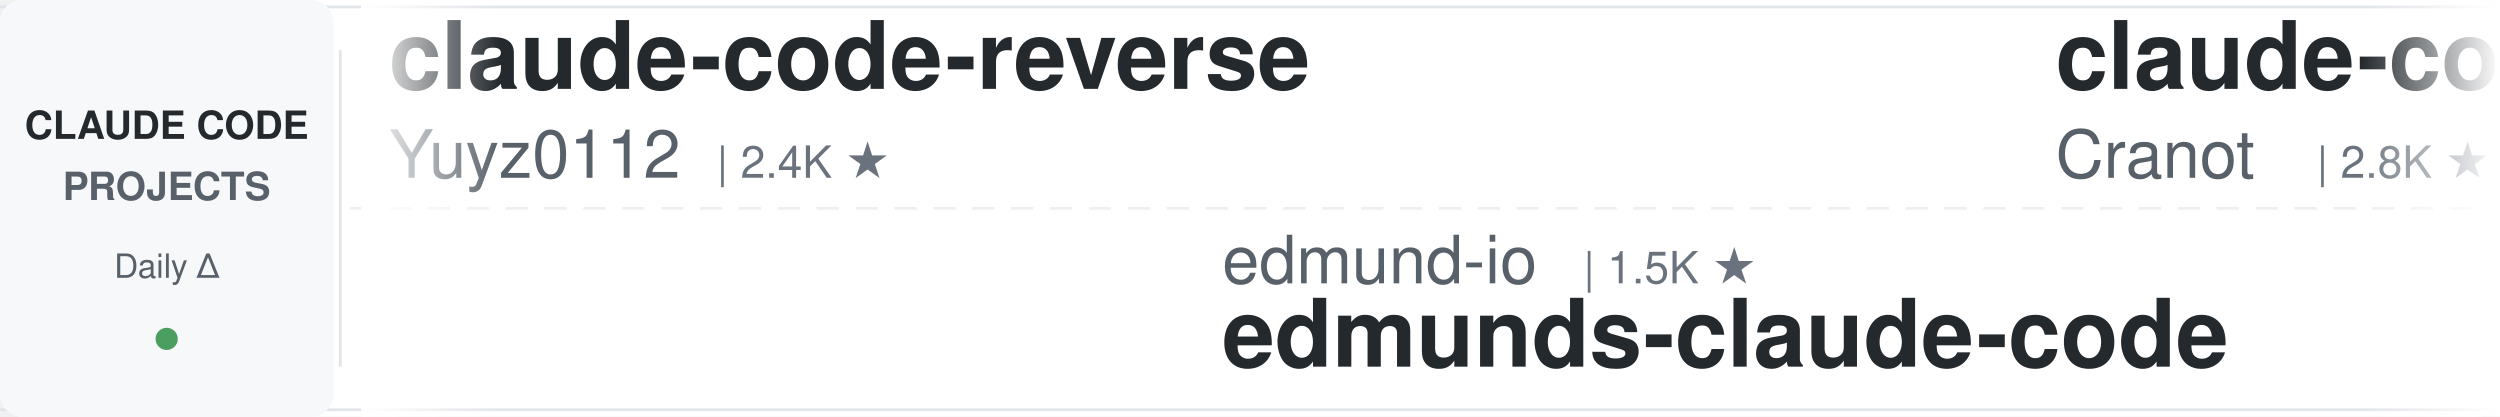
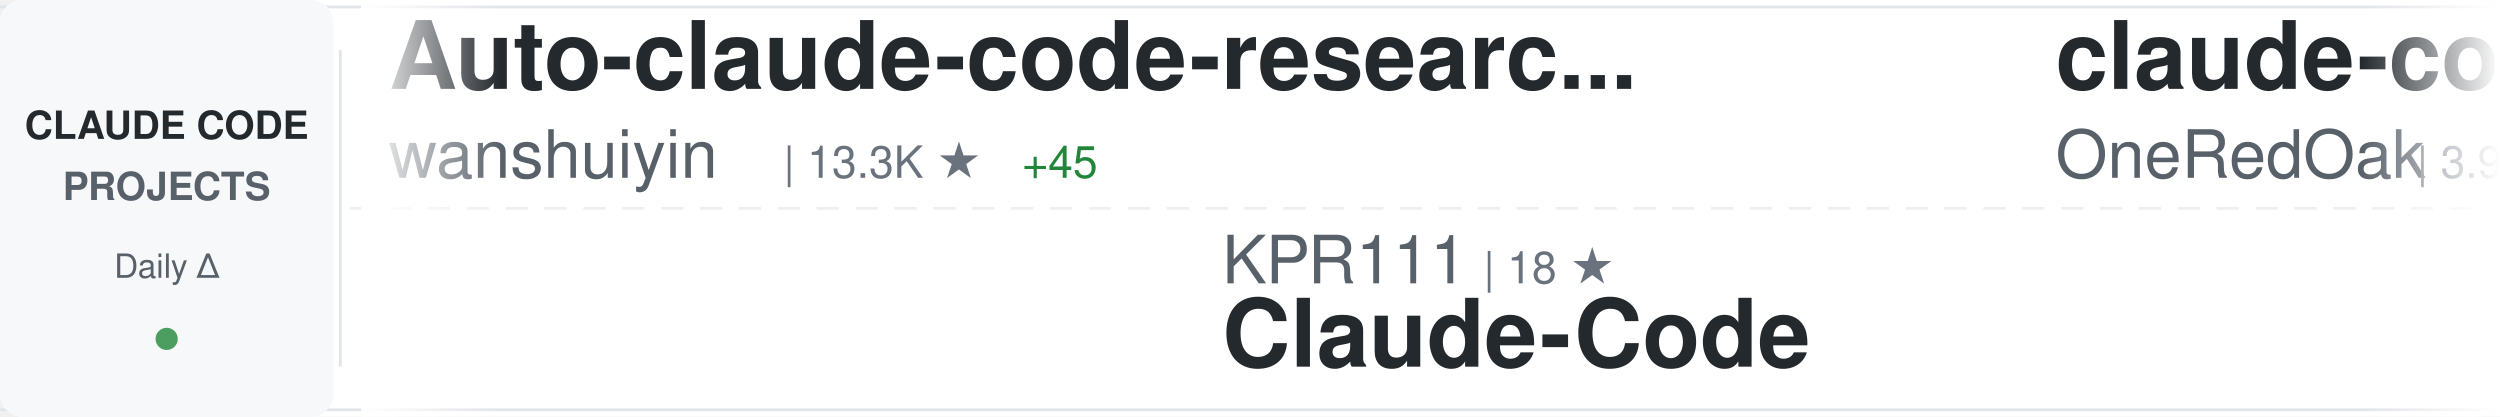
<svg xmlns="http://www.w3.org/2000/svg" width="900" height="150">
  <defs>
    <linearGradient id="awesomeLeftFade" x1="0%" y1="0%" x2="100%" y2="0%">
      <stop offset="0%" style="stop-color:#ffffff;stop-opacity:1" />
      <stop offset="100%" style="stop-color:#ffffff;stop-opacity:0" />
    </linearGradient>
    <linearGradient id="awesomeRightFade" x1="0%" y1="0%" x2="100%" y2="0%">
      <stop offset="0%" style="stop-color:#ffffff;stop-opacity:0" />
      <stop offset="100%" style="stop-color:#ffffff;stop-opacity:1" />
    </linearGradient>
  </defs>
  <rect width="900" height="150" fill="#ffffff" rx="8" />
  <rect x="0" y="2" width="900" height="1" fill="#e1e4e8" />
  <rect x="0" y="147" width="900" height="1" fill="#e1e4e8" />
  <line x1="0" y1="75" x2="900" y2="75" stroke="#e1e4e8" stroke-width="1" stroke-dasharray="8 6" opacity="0.6" />
  <rect x="0" y="0" width="120" height="150" fill="#f6f8fa" rx="8" />
  <text x="60" y="50" font-family="-apple-system, BlinkMacSystemFont, 'Segoe UI', Helvetica, Arial, sans-serif" font-size="14" font-weight="600" fill="#24292e" text-anchor="middle">CLAUDE CODE</text>
  <text x="60" y="72" font-family="-apple-system, BlinkMacSystemFont, 'Segoe UI', Helvetica, Arial, sans-serif" font-size="14" font-weight="600" fill="#586069" text-anchor="middle">PROJECTS</text>
  <text x="60" y="100" font-family="-apple-system, BlinkMacSystemFont, 'Segoe UI', Helvetica, Arial, sans-serif" font-size="12" font-weight="500" fill="#586069" text-anchor="middle">Daily Δ</text>
  <circle cx="60" cy="122" r="4" fill="#22863a" opacity="0.8" />
  <rect x="122" y="18" width="1" height="114" fill="#e1e4e8" />
  <clipPath id="awesomeTickerClip">
    <rect x="130" y="0" width="770" height="150" />
  </clipPath>
  <g clip-path="url(#awesomeTickerClip)">
    <g id="awesomeTickerItems">
      <animateTransform attributeName="transform" attributeType="XML" type="translate" from="0 0" to="-3000 0" dur="54s" repeatCount="indefinite" />
      <g transform="translate(0, 0)">
-         <text x="140" y="32" font-family="-apple-system, BlinkMacSystemFont, 'Segoe UI', Helvetica, Arial, sans-serif" font-size="34" font-weight="600" fill="#24292e">claude-code-reverse</text>
-         <text x="140" y="64" font-family="-apple-system, BlinkMacSystemFont, 'Segoe UI', Helvetica, Arial, sans-serif" font-size="24" font-weight="400" fill="#586069">Yuyz0112</text>
-         <text x="258" y="64" font-family="-apple-system, BlinkMacSystemFont, 'Segoe UI', Helvetica, Arial, sans-serif" font-size="16" font-weight="500" fill="#6a737d">| 2.4K ★</text>
+         <text x="140" y="32" font-family="-apple-system, BlinkMacSystemFont, 'Segoe UI', Helvetica, Arial, sans-serif" font-size="34" font-weight="600" fill="#24292e">Auto-claude-code-researc...</text>
+         <text x="140" y="64" font-family="-apple-system, BlinkMacSystemFont, 'Segoe UI', Helvetica, Arial, sans-serif" font-size="24" font-weight="400" fill="#586069">wanshuiyin</text>
+         <text x="282" y="64" font-family="-apple-system, BlinkMacSystemFont, 'Segoe UI', Helvetica, Arial, sans-serif" font-size="16" font-weight="500" fill="#6a737d">| 13.3K ★</text>
+         <text x="368" y="64" font-family="-apple-system, BlinkMacSystemFont, 'Segoe UI', Helvetica, Arial, sans-serif" font-size="16" font-weight="500" fill="#22863a"> +45</text>
      </g>
      <g transform="translate(300, 0)">
-         <text x="140" y="102" font-family="-apple-system, BlinkMacSystemFont, 'Segoe UI', Helvetica, Arial, sans-serif" font-size="24" font-weight="400" fill="#586069">edmund-io</text>
-         <text x="270" y="102" font-family="-apple-system, BlinkMacSystemFont, 'Segoe UI', Helvetica, Arial, sans-serif" font-size="16" font-weight="500" fill="#6a737d">| 1.5K ★</text>
-         <text x="140" y="132" font-family="-apple-system, BlinkMacSystemFont, 'Segoe UI', Helvetica, Arial, sans-serif" font-size="34" font-weight="600" fill="#24292e">edmunds-claude-code</text>
+         <text x="140" y="102" font-family="-apple-system, BlinkMacSystemFont, 'Segoe UI', Helvetica, Arial, sans-serif" font-size="24" font-weight="400" fill="#586069">KPR111</text>
+         <text x="234" y="102" font-family="-apple-system, BlinkMacSystemFont, 'Segoe UI', Helvetica, Arial, sans-serif" font-size="16" font-weight="500" fill="#6a737d">| 18 ★</text>
+         <text x="140" y="132" font-family="-apple-system, BlinkMacSystemFont, 'Segoe UI', Helvetica, Arial, sans-serif" font-size="34" font-weight="600" fill="#24292e">Claude-Code</text>
      </g>
      <g transform="translate(600, 0)">
-         <text x="140" y="32" font-family="-apple-system, BlinkMacSystemFont, 'Segoe UI', Helvetica, Arial, sans-serif" font-size="34" font-weight="600" fill="#24292e">claude-code-guide</text>
-         <text x="140" y="64" font-family="-apple-system, BlinkMacSystemFont, 'Segoe UI', Helvetica, Arial, sans-serif" font-size="24" font-weight="400" fill="#586069">Cranot</text>
-         <text x="234" y="64" font-family="-apple-system, BlinkMacSystemFont, 'Segoe UI', Helvetica, Arial, sans-serif" font-size="16" font-weight="500" fill="#6a737d">| 2.8K ★</text>
+         <text x="140" y="32" font-family="-apple-system, BlinkMacSystemFont, 'Segoe UI', Helvetica, Arial, sans-serif" font-size="34" font-weight="600" fill="#24292e">claude-code-workflows</text>
+         <text x="140" y="64" font-family="-apple-system, BlinkMacSystemFont, 'Segoe UI', Helvetica, Arial, sans-serif" font-size="24" font-weight="400" fill="#586069">OneRedOak</text>
+         <text x="270" y="64" font-family="-apple-system, BlinkMacSystemFont, 'Segoe UI', Helvetica, Arial, sans-serif" font-size="16" font-weight="500" fill="#6a737d">| 3.9K ★</text>
      </g>
      <g transform="translate(900, 0)">
-         <text x="140" y="102" font-family="-apple-system, BlinkMacSystemFont, 'Segoe UI', Helvetica, Arial, sans-serif" font-size="24" font-weight="400" fill="#586069">jeremylongshore</text>
-         <text x="342" y="102" font-family="-apple-system, BlinkMacSystemFont, 'Segoe UI', Helvetica, Arial, sans-serif" font-size="16" font-weight="500" fill="#6a737d">| 2.5K ★</text>
-         <text x="419" y="102" font-family="-apple-system, BlinkMacSystemFont, 'Segoe UI', Helvetica, Arial, sans-serif" font-size="16" font-weight="500" fill="#22863a"> +5</text>
-         <text x="140" y="132" font-family="-apple-system, BlinkMacSystemFont, 'Segoe UI', Helvetica, Arial, sans-serif" font-size="34" font-weight="600" fill="#24292e">claude-code-plugins-plus...</text>
+         <text x="140" y="102" font-family="-apple-system, BlinkMacSystemFont, 'Segoe UI', Helvetica, Arial, sans-serif" font-size="24" font-weight="400" fill="#586069">musistudio</text>
+         <text x="282" y="102" font-family="-apple-system, BlinkMacSystemFont, 'Segoe UI', Helvetica, Arial, sans-serif" font-size="16" font-weight="500" fill="#6a737d">| 35.7K ★</text>
+         <text x="368" y="102" font-family="-apple-system, BlinkMacSystemFont, 'Segoe UI', Helvetica, Arial, sans-serif" font-size="16" font-weight="500" fill="#22863a"> +24</text>
+         <text x="140" y="132" font-family="-apple-system, BlinkMacSystemFont, 'Segoe UI', Helvetica, Arial, sans-serif" font-size="34" font-weight="600" fill="#24292e">claude-code-router</text>
      </g>
      <g transform="translate(1200, 0)">
-         <text x="140" y="32" font-family="-apple-system, BlinkMacSystemFont, 'Segoe UI', Helvetica, Arial, sans-serif" font-size="34" font-weight="600" fill="#24292e">claude-code-system-promp...</text>
-         <text x="140" y="64" font-family="-apple-system, BlinkMacSystemFont, 'Segoe UI', Helvetica, Arial, sans-serif" font-size="24" font-weight="400" fill="#586069">Piebald-AI</text>
-         <text x="282" y="64" font-family="-apple-system, BlinkMacSystemFont, 'Segoe UI', Helvetica, Arial, sans-serif" font-size="16" font-weight="500" fill="#6a737d">| 11.8K ★</text>
-         <text x="368" y="64" font-family="-apple-system, BlinkMacSystemFont, 'Segoe UI', Helvetica, Arial, sans-serif" font-size="16" font-weight="500" fill="#22863a"> +17</text>
+         <text x="140" y="32" font-family="-apple-system, BlinkMacSystemFont, 'Segoe UI', Helvetica, Arial, sans-serif" font-size="34" font-weight="600" fill="#24292e">arcads-claude-code</text>
+         <text x="140" y="64" font-family="-apple-system, BlinkMacSystemFont, 'Segoe UI', Helvetica, Arial, sans-serif" font-size="24" font-weight="400" fill="#586069">krusemediallc</text>
+         <text x="318" y="64" font-family="-apple-system, BlinkMacSystemFont, 'Segoe UI', Helvetica, Arial, sans-serif" font-size="16" font-weight="500" fill="#6a737d">| 998 ★</text>
+         <text x="386" y="64" font-family="-apple-system, BlinkMacSystemFont, 'Segoe UI', Helvetica, Arial, sans-serif" font-size="16" font-weight="500" fill="#22863a"> +5</text>
      </g>
      <g transform="translate(1500, 0)">
-         <text x="140" y="102" font-family="-apple-system, BlinkMacSystemFont, 'Segoe UI', Helvetica, Arial, sans-serif" font-size="24" font-weight="400" fill="#586069">lintsinghua</text>
-         <text x="294" y="102" font-family="-apple-system, BlinkMacSystemFont, 'Segoe UI', Helvetica, Arial, sans-serif" font-size="16" font-weight="500" fill="#6a737d">| 3.9K ★</text>
-         <text x="371" y="102" font-family="-apple-system, BlinkMacSystemFont, 'Segoe UI', Helvetica, Arial, sans-serif" font-size="16" font-weight="500" fill="#22863a"> +3</text>
-         <text x="140" y="132" font-family="-apple-system, BlinkMacSystemFont, 'Segoe UI', Helvetica, Arial, sans-serif" font-size="34" font-weight="600" fill="#24292e">claude-code-book</text>
+         <text x="140" y="102" font-family="-apple-system, BlinkMacSystemFont, 'Segoe UI', Helvetica, Arial, sans-serif" font-size="24" font-weight="400" fill="#586069">shareAI-lab</text>
+         <text x="294" y="102" font-family="-apple-system, BlinkMacSystemFont, 'Segoe UI', Helvetica, Arial, sans-serif" font-size="16" font-weight="500" fill="#6a737d">| 70.7K ★</text>
+         <text x="380" y="102" font-family="-apple-system, BlinkMacSystemFont, 'Segoe UI', Helvetica, Arial, sans-serif" font-size="16" font-weight="500" fill="#22863a"> +90</text>
+         <text x="140" y="132" font-family="-apple-system, BlinkMacSystemFont, 'Segoe UI', Helvetica, Arial, sans-serif" font-size="34" font-weight="600" fill="#24292e">learn-claude-code</text>
      </g>
      <g transform="translate(1800, 0)">
-         <text x="140" y="32" font-family="-apple-system, BlinkMacSystemFont, 'Segoe UI', Helvetica, Arial, sans-serif" font-size="34" font-weight="600" fill="#24292e">claude-code-hub</text>
-         <text x="140" y="64" font-family="-apple-system, BlinkMacSystemFont, 'Segoe UI', Helvetica, Arial, sans-serif" font-size="24" font-weight="400" fill="#586069">ding113</text>
-         <text x="246" y="64" font-family="-apple-system, BlinkMacSystemFont, 'Segoe UI', Helvetica, Arial, sans-serif" font-size="16" font-weight="500" fill="#6a737d">| 3.2K ★</text>
-         <text x="323" y="64" font-family="-apple-system, BlinkMacSystemFont, 'Segoe UI', Helvetica, Arial, sans-serif" font-size="16" font-weight="500" fill="#22863a"> +4</text>
+         <text x="140" y="32" font-family="-apple-system, BlinkMacSystemFont, 'Segoe UI', Helvetica, Arial, sans-serif" font-size="34" font-weight="600" fill="#24292e">Claude-Code</text>
+         <text x="140" y="64" font-family="-apple-system, BlinkMacSystemFont, 'Segoe UI', Helvetica, Arial, sans-serif" font-size="24" font-weight="400" fill="#586069">OrcaWhisper</text>
+         <text x="294" y="64" font-family="-apple-system, BlinkMacSystemFont, 'Segoe UI', Helvetica, Arial, sans-serif" font-size="16" font-weight="500" fill="#6a737d">| 83 ★</text>
      </g>
      <g transform="translate(2100, 0)">
-         <text x="140" y="102" font-family="-apple-system, BlinkMacSystemFont, 'Segoe UI', Helvetica, Arial, sans-serif" font-size="24" font-weight="400" fill="#586069">Windy3f3f3f3f</text>
-         <text x="318" y="102" font-family="-apple-system, BlinkMacSystemFont, 'Segoe UI', Helvetica, Arial, sans-serif" font-size="16" font-weight="500" fill="#6a737d">| 2.2K ★</text>
-         <text x="395" y="102" font-family="-apple-system, BlinkMacSystemFont, 'Segoe UI', Helvetica, Arial, sans-serif" font-size="16" font-weight="500" fill="#22863a"> +11</text>
-         <text x="140" y="132" font-family="-apple-system, BlinkMacSystemFont, 'Segoe UI', Helvetica, Arial, sans-serif" font-size="34" font-weight="600" fill="#24292e">claude-code-from-scratch</text>
+         <text x="140" y="102" font-family="-apple-system, BlinkMacSystemFont, 'Segoe UI', Helvetica, Arial, sans-serif" font-size="24" font-weight="400" fill="#586069">lorryjovens-hub</text>
+         <text x="342" y="102" font-family="-apple-system, BlinkMacSystemFont, 'Segoe UI', Helvetica, Arial, sans-serif" font-size="16" font-weight="500" fill="#6a737d">| 1.7K ★</text>
+         <text x="419" y="102" font-family="-apple-system, BlinkMacSystemFont, 'Segoe UI', Helvetica, Arial, sans-serif" font-size="16" font-weight="500" fill="#22863a"> +4</text>
+         <text x="140" y="132" font-family="-apple-system, BlinkMacSystemFont, 'Segoe UI', Helvetica, Arial, sans-serif" font-size="34" font-weight="600" fill="#24292e">claude-code-rust</text>
      </g>
      <g transform="translate(2400, 0)">
-         <text x="140" y="32" font-family="-apple-system, BlinkMacSystemFont, 'Segoe UI', Helvetica, Arial, sans-serif" font-size="34" font-weight="600" fill="#24292e">claude_code_src</text>
-         <text x="140" y="64" font-family="-apple-system, BlinkMacSystemFont, 'Segoe UI', Helvetica, Arial, sans-serif" font-size="24" font-weight="400" fill="#586069">ponponon</text>
-         <text x="258" y="64" font-family="-apple-system, BlinkMacSystemFont, 'Segoe UI', Helvetica, Arial, sans-serif" font-size="16" font-weight="500" fill="#6a737d">| 2.3K ★</text>
-         <text x="335" y="64" font-family="-apple-system, BlinkMacSystemFont, 'Segoe UI', Helvetica, Arial, sans-serif" font-size="16" font-weight="500" fill="#22863a"> +1</text>
+         <text x="140" y="32" font-family="-apple-system, BlinkMacSystemFont, 'Segoe UI', Helvetica, Arial, sans-serif" font-size="34" font-weight="600" fill="#24292e">claude-code-proxy</text>
+         <text x="140" y="64" font-family="-apple-system, BlinkMacSystemFont, 'Segoe UI', Helvetica, Arial, sans-serif" font-size="24" font-weight="400" fill="#586069">1rgs</text>
+         <text x="210" y="64" font-family="-apple-system, BlinkMacSystemFont, 'Segoe UI', Helvetica, Arial, sans-serif" font-size="16" font-weight="500" fill="#6a737d">| 3.7K ★</text>
+         <text x="287" y="64" font-family="-apple-system, BlinkMacSystemFont, 'Segoe UI', Helvetica, Arial, sans-serif" font-size="16" font-weight="500" fill="#22863a"> +2</text>
      </g>
      <g transform="translate(2700, 0)">
-         <text x="140" y="102" font-family="-apple-system, BlinkMacSystemFont, 'Segoe UI', Helvetica, Arial, sans-serif" font-size="24" font-weight="400" fill="#586069">alejandrobalderas</text>
-         <text x="366" y="102" font-family="-apple-system, BlinkMacSystemFont, 'Segoe UI', Helvetica, Arial, sans-serif" font-size="16" font-weight="500" fill="#6a737d">| 2.7K ★</text>
-         <text x="443" y="102" font-family="-apple-system, BlinkMacSystemFont, 'Segoe UI', Helvetica, Arial, sans-serif" font-size="16" font-weight="500" fill="#22863a"> +51</text>
-         <text x="140" y="132" font-family="-apple-system, BlinkMacSystemFont, 'Segoe UI', Helvetica, Arial, sans-serif" font-size="34" font-weight="600" fill="#24292e">claude-code-from-source</text>
+         <text x="140" y="102" font-family="-apple-system, BlinkMacSystemFont, 'Segoe UI', Helvetica, Arial, sans-serif" font-size="24" font-weight="400" fill="#586069">anthropics</text>
+         <text x="282" y="102" font-family="-apple-system, BlinkMacSystemFont, 'Segoe UI', Helvetica, Arial, sans-serif" font-size="16" font-weight="500" fill="#6a737d">| 160.3K ★</text>
+         <text x="377" y="102" font-family="-apple-system, BlinkMacSystemFont, 'Segoe UI', Helvetica, Arial, sans-serif" font-size="16" font-weight="500" fill="#22863a"> +239</text>
+         <text x="140" y="132" font-family="-apple-system, BlinkMacSystemFont, 'Segoe UI', Helvetica, Arial, sans-serif" font-size="34" font-weight="600" fill="#24292e">skills</text>
      </g>
      <g transform="translate(3000, 0)">
-         <text x="140" y="32" font-family="-apple-system, BlinkMacSystemFont, 'Segoe UI', Helvetica, Arial, sans-serif" font-size="34" font-weight="600" fill="#24292e">claude-code-reverse</text>
-         <text x="140" y="64" font-family="-apple-system, BlinkMacSystemFont, 'Segoe UI', Helvetica, Arial, sans-serif" font-size="24" font-weight="400" fill="#586069">Yuyz0112</text>
-         <text x="258" y="64" font-family="-apple-system, BlinkMacSystemFont, 'Segoe UI', Helvetica, Arial, sans-serif" font-size="16" font-weight="500" fill="#6a737d">| 2.4K ★</text>
+         <text x="140" y="32" font-family="-apple-system, BlinkMacSystemFont, 'Segoe UI', Helvetica, Arial, sans-serif" font-size="34" font-weight="600" fill="#24292e">Auto-claude-code-researc...</text>
+         <text x="140" y="64" font-family="-apple-system, BlinkMacSystemFont, 'Segoe UI', Helvetica, Arial, sans-serif" font-size="24" font-weight="400" fill="#586069">wanshuiyin</text>
+         <text x="282" y="64" font-family="-apple-system, BlinkMacSystemFont, 'Segoe UI', Helvetica, Arial, sans-serif" font-size="16" font-weight="500" fill="#6a737d">| 13.3K ★</text>
+         <text x="368" y="64" font-family="-apple-system, BlinkMacSystemFont, 'Segoe UI', Helvetica, Arial, sans-serif" font-size="16" font-weight="500" fill="#22863a"> +45</text>
      </g>
      <g transform="translate(3300, 0)">
-         <text x="140" y="102" font-family="-apple-system, BlinkMacSystemFont, 'Segoe UI', Helvetica, Arial, sans-serif" font-size="24" font-weight="400" fill="#586069">edmund-io</text>
-         <text x="270" y="102" font-family="-apple-system, BlinkMacSystemFont, 'Segoe UI', Helvetica, Arial, sans-serif" font-size="16" font-weight="500" fill="#6a737d">| 1.5K ★</text>
-         <text x="140" y="132" font-family="-apple-system, BlinkMacSystemFont, 'Segoe UI', Helvetica, Arial, sans-serif" font-size="34" font-weight="600" fill="#24292e">edmunds-claude-code</text>
+         <text x="140" y="102" font-family="-apple-system, BlinkMacSystemFont, 'Segoe UI', Helvetica, Arial, sans-serif" font-size="24" font-weight="400" fill="#586069">KPR111</text>
+         <text x="234" y="102" font-family="-apple-system, BlinkMacSystemFont, 'Segoe UI', Helvetica, Arial, sans-serif" font-size="16" font-weight="500" fill="#6a737d">| 18 ★</text>
+         <text x="140" y="132" font-family="-apple-system, BlinkMacSystemFont, 'Segoe UI', Helvetica, Arial, sans-serif" font-size="34" font-weight="600" fill="#24292e">Claude-Code</text>
      </g>
      <g transform="translate(3600, 0)">
-         <text x="140" y="32" font-family="-apple-system, BlinkMacSystemFont, 'Segoe UI', Helvetica, Arial, sans-serif" font-size="34" font-weight="600" fill="#24292e">claude-code-guide</text>
-         <text x="140" y="64" font-family="-apple-system, BlinkMacSystemFont, 'Segoe UI', Helvetica, Arial, sans-serif" font-size="24" font-weight="400" fill="#586069">Cranot</text>
-         <text x="234" y="64" font-family="-apple-system, BlinkMacSystemFont, 'Segoe UI', Helvetica, Arial, sans-serif" font-size="16" font-weight="500" fill="#6a737d">| 2.8K ★</text>
+         <text x="140" y="32" font-family="-apple-system, BlinkMacSystemFont, 'Segoe UI', Helvetica, Arial, sans-serif" font-size="34" font-weight="600" fill="#24292e">claude-code-workflows</text>
+         <text x="140" y="64" font-family="-apple-system, BlinkMacSystemFont, 'Segoe UI', Helvetica, Arial, sans-serif" font-size="24" font-weight="400" fill="#586069">OneRedOak</text>
+         <text x="270" y="64" font-family="-apple-system, BlinkMacSystemFont, 'Segoe UI', Helvetica, Arial, sans-serif" font-size="16" font-weight="500" fill="#6a737d">| 3.9K ★</text>
      </g>
      <g transform="translate(3900, 0)">
-         <text x="140" y="102" font-family="-apple-system, BlinkMacSystemFont, 'Segoe UI', Helvetica, Arial, sans-serif" font-size="24" font-weight="400" fill="#586069">jeremylongshore</text>
-         <text x="342" y="102" font-family="-apple-system, BlinkMacSystemFont, 'Segoe UI', Helvetica, Arial, sans-serif" font-size="16" font-weight="500" fill="#6a737d">| 2.5K ★</text>
-         <text x="419" y="102" font-family="-apple-system, BlinkMacSystemFont, 'Segoe UI', Helvetica, Arial, sans-serif" font-size="16" font-weight="500" fill="#22863a"> +5</text>
-         <text x="140" y="132" font-family="-apple-system, BlinkMacSystemFont, 'Segoe UI', Helvetica, Arial, sans-serif" font-size="34" font-weight="600" fill="#24292e">claude-code-plugins-plus...</text>
+         <text x="140" y="102" font-family="-apple-system, BlinkMacSystemFont, 'Segoe UI', Helvetica, Arial, sans-serif" font-size="24" font-weight="400" fill="#586069">musistudio</text>
+         <text x="282" y="102" font-family="-apple-system, BlinkMacSystemFont, 'Segoe UI', Helvetica, Arial, sans-serif" font-size="16" font-weight="500" fill="#6a737d">| 35.7K ★</text>
+         <text x="368" y="102" font-family="-apple-system, BlinkMacSystemFont, 'Segoe UI', Helvetica, Arial, sans-serif" font-size="16" font-weight="500" fill="#22863a"> +24</text>
+         <text x="140" y="132" font-family="-apple-system, BlinkMacSystemFont, 'Segoe UI', Helvetica, Arial, sans-serif" font-size="34" font-weight="600" fill="#24292e">claude-code-router</text>
      </g>
    </g>
  </g>
  <rect x="130" y="0" width="50" height="150" fill="url(#awesomeLeftFade)" />
  <rect x="850" y="0" width="50" height="150" fill="url(#awesomeRightFade)" />
</svg>
